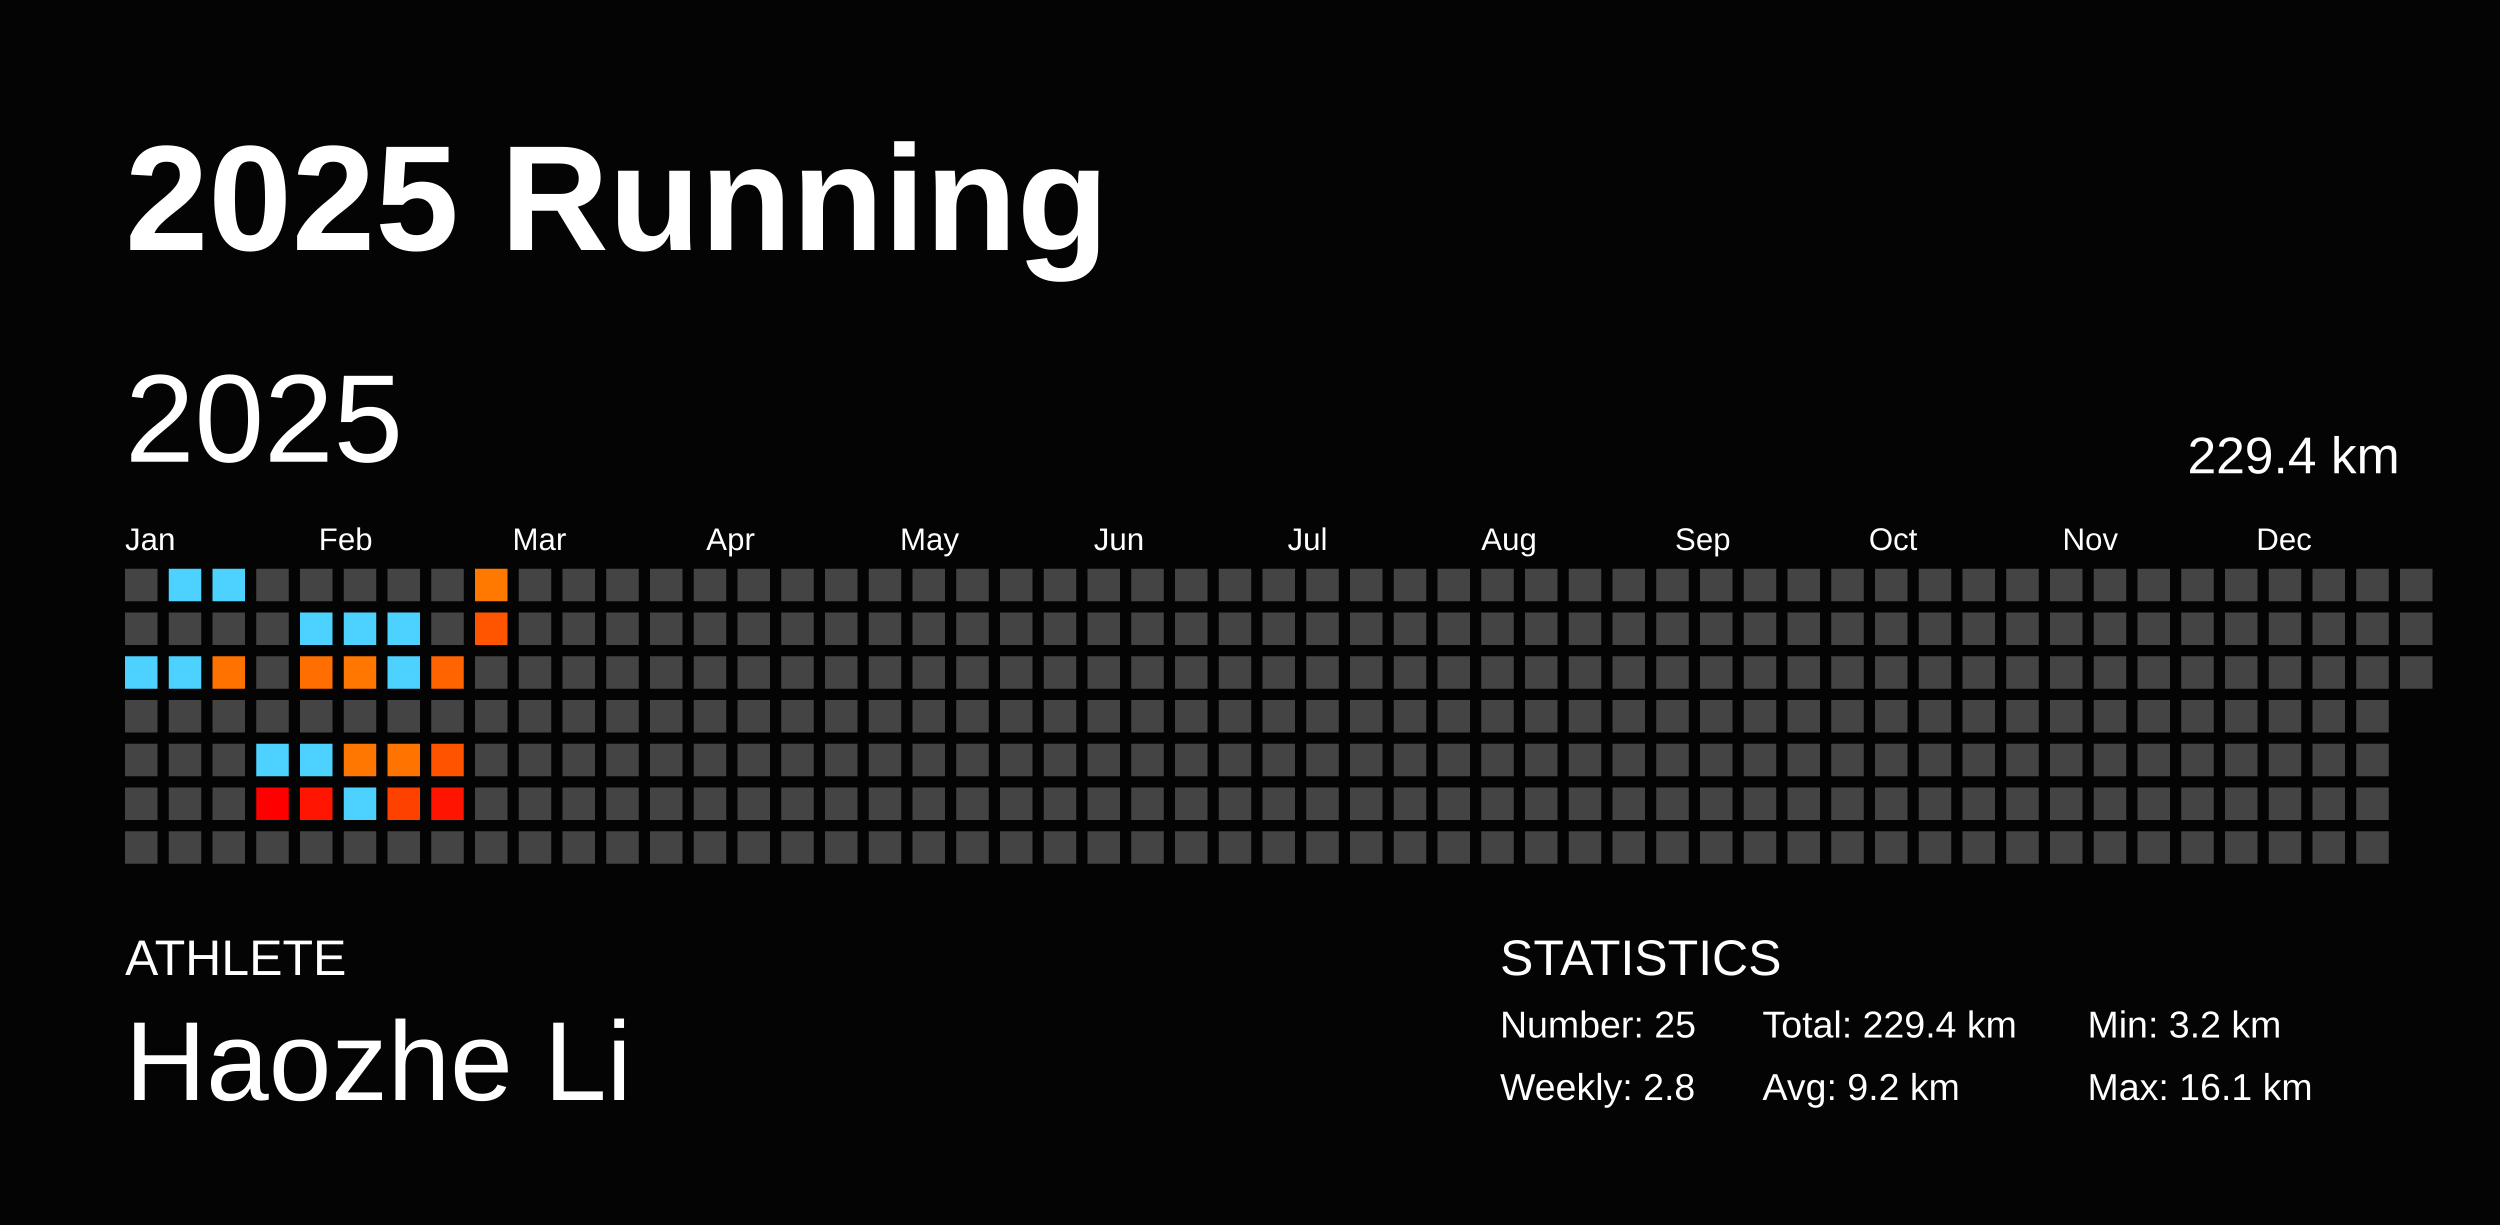
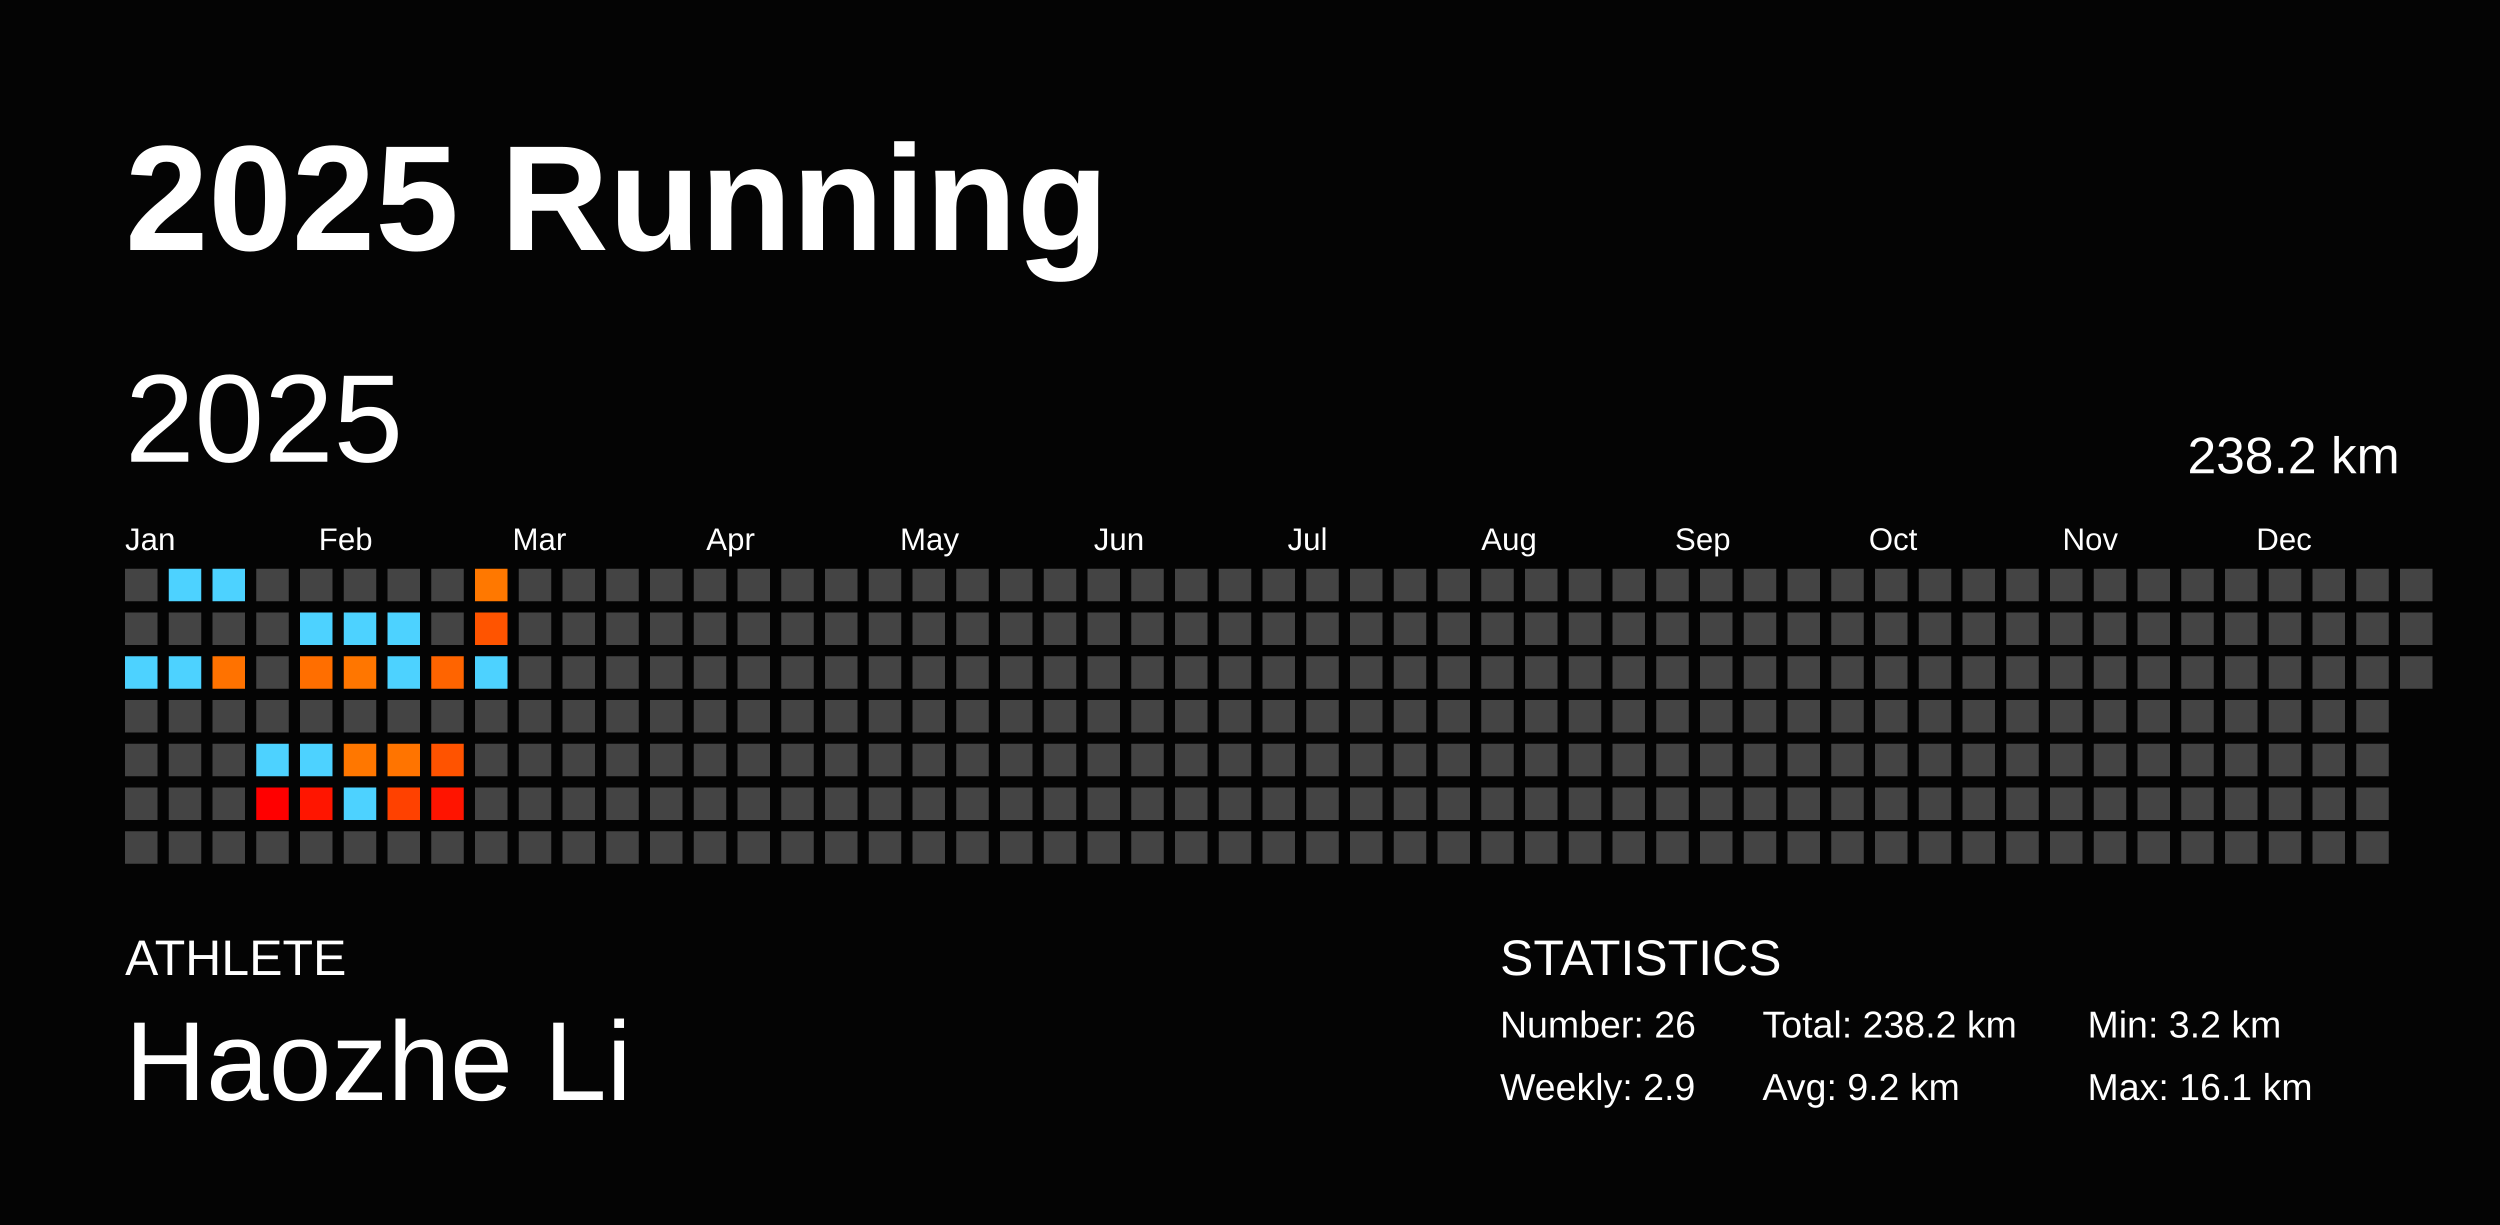
<svg xmlns="http://www.w3.org/2000/svg" baseProfile="full" height="98mm" version="1.1" viewBox="0,0,200,98" width="200mm">
  <defs />
  <rect fill="#040404" height="98" width="200" x="0" y="0" />
  <text fill="#FFFFFF" style="font-size:12px; font-family:Arial; font-weight:bold;" x="10" y="20">2025 Running</text>
  <text fill="#FFFFFF" style="font-size:4px; font-family:Arial" x="10" y="78">ATHLETE</text>
  <text fill="#FFFFFF" style="font-size:9px; font-family:Arial" x="10" y="88">Haozhe Li</text>
  <text fill="#FFFFFF" style="font-size:4px; font-family:Arial" x="120" y="78">STATISTICS</text>
-   <text fill="#FFFFFF" style="font-size:3px; font-family:Arial" x="120" y="83">Number: 25</text>
-   <text fill="#FFFFFF" style="font-size:3px; font-family:Arial" x="120" y="88">Weekly: 2.8</text>
-   <text fill="#FFFFFF" style="font-size:3px; font-family:Arial" x="141" y="83">Total: 229.4 km</text>
+   <text fill="#FFFFFF" style="font-size:3px; font-family:Arial" x="120" y="83">Number: 26</text>
+   <text fill="#FFFFFF" style="font-size:3px; font-family:Arial" x="120" y="88">Weekly: 2.9</text>
+   <text fill="#FFFFFF" style="font-size:3px; font-family:Arial" x="141" y="83">Total: 238.2 km</text>
  <text fill="#FFFFFF" style="font-size:3px; font-family:Arial" x="141" y="88">Avg: 9.2 km</text>
  <text fill="#FFFFFF" style="font-size:3px; font-family:Arial" x="167" y="83">Min: 3.2 km</text>
  <text fill="#FFFFFF" style="font-size:3px; font-family:Arial" x="167" y="88">Max: 16.1 km</text>
  <text dominant-baseline="hanging" fill="#FFFFFF" style="font-size:10.0px; font-family:Arial;" x="10" y="30">2025</text>
-   <text dominant-baseline="hanging" fill="#FFFFFF" style="font-size:4.125px; font-family:Arial;" x="175" y="35">229.4 km</text>
+   <text dominant-baseline="hanging" fill="#FFFFFF" style="font-size:4.125px; font-family:Arial;" x="175" y="35">238.2 km</text>
  <text fill="#FFFFFF" style="font-size:2.5px; font-family:Arial" x="10.0" y="44">Jan</text>
  <text fill="#FFFFFF" style="font-size:2.5px; font-family:Arial" x="25.5" y="44">Feb</text>
  <text fill="#FFFFFF" style="font-size:2.5px; font-family:Arial" x="41.0" y="44">Mar</text>
  <text fill="#FFFFFF" style="font-size:2.5px; font-family:Arial" x="56.5" y="44">Apr</text>
  <text fill="#FFFFFF" style="font-size:2.5px; font-family:Arial" x="72.0" y="44">May</text>
  <text fill="#FFFFFF" style="font-size:2.5px; font-family:Arial" x="87.5" y="44">Jun</text>
  <text fill="#FFFFFF" style="font-size:2.5px; font-family:Arial" x="103.0" y="44">Jul</text>
  <text fill="#FFFFFF" style="font-size:2.5px; font-family:Arial" x="118.5" y="44">Aug</text>
  <text fill="#FFFFFF" style="font-size:2.5px; font-family:Arial" x="134.0" y="44">Sep</text>
  <text fill="#FFFFFF" style="font-size:2.5px; font-family:Arial" x="149.5" y="44">Oct</text>
  <text fill="#FFFFFF" style="font-size:2.5px; font-family:Arial" x="165.0" y="44">Nov</text>
  <text fill="#FFFFFF" style="font-size:2.5px; font-family:Arial" x="180.5" y="44">Dec</text>
  <rect fill="#444444" height="2.6" width="2.6" x="10.0" y="45.5" />
  <rect fill="#444444" height="2.6" width="2.6" x="10.0" y="49.0" />
  <rect fill="#4dd2ff" height="2.6" width="2.6" x="10.0" y="52.5" />
  <rect fill="#444444" height="2.6" width="2.6" x="10.0" y="56.0" />
  <rect fill="#444444" height="2.6" width="2.6" x="10.0" y="59.5" />
  <rect fill="#444444" height="2.6" width="2.6" x="10.0" y="63.0" />
  <rect fill="#444444" height="2.6" width="2.6" x="10.0" y="66.5" />
  <rect fill="#4dd2ff" height="2.6" width="2.6" x="13.5" y="45.5" />
  <rect fill="#444444" height="2.6" width="2.6" x="13.5" y="49.0" />
  <rect fill="#4dd2ff" height="2.6" width="2.6" x="13.5" y="52.5" />
  <rect fill="#444444" height="2.6" width="2.6" x="13.5" y="56.0" />
  <rect fill="#444444" height="2.6" width="2.6" x="13.5" y="59.5" />
  <rect fill="#444444" height="2.6" width="2.6" x="13.5" y="63.0" />
  <rect fill="#444444" height="2.6" width="2.6" x="13.5" y="66.5" />
  <rect fill="#4dd2ff" height="2.6" width="2.6" x="17.0" y="45.5" />
  <rect fill="#444444" height="2.6" width="2.6" x="17.0" y="49.0" />
  <rect fill="#ff7200" height="2.6" width="2.6" x="17.0" y="52.5" />
  <rect fill="#444444" height="2.6" width="2.6" x="17.0" y="56.0" />
  <rect fill="#444444" height="2.6" width="2.6" x="17.0" y="59.5" />
  <rect fill="#444444" height="2.6" width="2.6" x="17.0" y="63.0" />
  <rect fill="#444444" height="2.6" width="2.6" x="17.0" y="66.5" />
  <rect fill="#444444" height="2.6" width="2.6" x="20.5" y="45.5" />
  <rect fill="#444444" height="2.6" width="2.6" x="20.5" y="49.0" />
  <rect fill="#444444" height="2.6" width="2.6" x="20.5" y="52.5" />
  <rect fill="#444444" height="2.6" width="2.6" x="20.5" y="56.0" />
  <rect fill="#4dd2ff" height="2.6" width="2.6" x="20.5" y="59.5" />
  <rect fill="#ff0000" height="2.6" width="2.6" x="20.5" y="63.0" />
  <rect fill="#444444" height="2.6" width="2.6" x="20.5" y="66.5" />
  <rect fill="#444444" height="2.6" width="2.6" x="24.0" y="45.5" />
  <rect fill="#4dd2ff" height="2.6" width="2.6" x="24.0" y="49.0" />
  <rect fill="#ff6e00" height="2.6" width="2.6" x="24.0" y="52.5" />
  <rect fill="#444444" height="2.6" width="2.6" x="24.0" y="56.0" />
  <rect fill="#4dd2ff" height="2.6" width="2.6" x="24.0" y="59.5" />
  <rect fill="#ff1500" height="2.6" width="2.6" x="24.0" y="63.0" />
  <rect fill="#444444" height="2.6" width="2.6" x="24.0" y="66.5" />
  <rect fill="#444444" height="2.6" width="2.6" x="27.5" y="45.5" />
  <rect fill="#4dd2ff" height="2.6" width="2.6" x="27.5" y="49.0" />
  <rect fill="#ff7600" height="2.6" width="2.6" x="27.5" y="52.5" />
  <rect fill="#444444" height="2.6" width="2.6" x="27.5" y="56.0" />
  <rect fill="#ff7700" height="2.6" width="2.6" x="27.5" y="59.5" />
  <rect fill="#4dd2ff" height="2.6" width="2.6" x="27.5" y="63.0" />
  <rect fill="#444444" height="2.6" width="2.6" x="27.5" y="66.5" />
  <rect fill="#444444" height="2.6" width="2.6" x="31.0" y="45.5" />
  <rect fill="#4dd2ff" height="2.6" width="2.6" x="31.0" y="49.0" />
  <rect fill="#4dd2ff" height="2.6" width="2.6" x="31.0" y="52.5" />
  <rect fill="#444444" height="2.6" width="2.6" x="31.0" y="56.0" />
  <rect fill="#ff7400" height="2.6" width="2.6" x="31.0" y="59.5" />
  <rect fill="#ff4100" height="2.6" width="2.6" x="31.0" y="63.0" />
  <rect fill="#444444" height="2.6" width="2.6" x="31.0" y="66.5" />
  <rect fill="#444444" height="2.6" width="2.6" x="34.5" y="45.5" />
  <rect fill="#444444" height="2.6" width="2.6" x="34.5" y="49.0" />
  <rect fill="#ff6400" height="2.6" width="2.6" x="34.5" y="52.5" />
  <rect fill="#444444" height="2.6" width="2.6" x="34.5" y="56.0" />
  <rect fill="#ff5300" height="2.6" width="2.6" x="34.5" y="59.5" />
  <rect fill="#ff1400" height="2.6" width="2.6" x="34.5" y="63.0" />
  <rect fill="#444444" height="2.6" width="2.6" x="34.5" y="66.5" />
  <rect fill="#ff7800" height="2.6" width="2.6" x="38.0" y="45.5" />
  <rect fill="#ff5400" height="2.6" width="2.6" x="38.0" y="49.0" />
-   <rect fill="#444444" height="2.6" width="2.6" x="38.0" y="52.5" />
+   <rect fill="#4dd2ff" height="2.6" width="2.6" x="38.0" y="52.5" />
  <rect fill="#444444" height="2.6" width="2.6" x="38.0" y="56.0" />
  <rect fill="#444444" height="2.6" width="2.6" x="38.0" y="59.5" />
  <rect fill="#444444" height="2.6" width="2.6" x="38.0" y="63.0" />
  <rect fill="#444444" height="2.6" width="2.6" x="38.0" y="66.5" />
  <rect fill="#444444" height="2.6" width="2.6" x="41.5" y="45.5" />
  <rect fill="#444444" height="2.6" width="2.6" x="41.5" y="49.0" />
  <rect fill="#444444" height="2.6" width="2.6" x="41.5" y="52.5" />
  <rect fill="#444444" height="2.6" width="2.6" x="41.5" y="56.0" />
  <rect fill="#444444" height="2.6" width="2.6" x="41.5" y="59.5" />
  <rect fill="#444444" height="2.6" width="2.6" x="41.5" y="63.0" />
  <rect fill="#444444" height="2.6" width="2.6" x="41.5" y="66.5" />
  <rect fill="#444444" height="2.6" width="2.6" x="45.0" y="45.5" />
  <rect fill="#444444" height="2.6" width="2.6" x="45.0" y="49.0" />
  <rect fill="#444444" height="2.6" width="2.6" x="45.0" y="52.5" />
  <rect fill="#444444" height="2.6" width="2.6" x="45.0" y="56.0" />
  <rect fill="#444444" height="2.6" width="2.6" x="45.0" y="59.5" />
  <rect fill="#444444" height="2.6" width="2.6" x="45.0" y="63.0" />
  <rect fill="#444444" height="2.6" width="2.6" x="45.0" y="66.5" />
  <rect fill="#444444" height="2.6" width="2.6" x="48.5" y="45.5" />
  <rect fill="#444444" height="2.6" width="2.6" x="48.5" y="49.0" />
  <rect fill="#444444" height="2.6" width="2.6" x="48.5" y="52.5" />
  <rect fill="#444444" height="2.6" width="2.6" x="48.5" y="56.0" />
  <rect fill="#444444" height="2.6" width="2.6" x="48.5" y="59.5" />
  <rect fill="#444444" height="2.6" width="2.6" x="48.5" y="63.0" />
  <rect fill="#444444" height="2.6" width="2.6" x="48.5" y="66.5" />
  <rect fill="#444444" height="2.6" width="2.6" x="52.0" y="45.5" />
  <rect fill="#444444" height="2.6" width="2.6" x="52.0" y="49.0" />
  <rect fill="#444444" height="2.6" width="2.6" x="52.0" y="52.5" />
  <rect fill="#444444" height="2.6" width="2.6" x="52.0" y="56.0" />
  <rect fill="#444444" height="2.6" width="2.6" x="52.0" y="59.5" />
  <rect fill="#444444" height="2.6" width="2.6" x="52.0" y="63.0" />
  <rect fill="#444444" height="2.6" width="2.6" x="52.0" y="66.5" />
  <rect fill="#444444" height="2.6" width="2.6" x="55.5" y="45.5" />
  <rect fill="#444444" height="2.6" width="2.6" x="55.5" y="49.0" />
  <rect fill="#444444" height="2.6" width="2.6" x="55.5" y="52.5" />
  <rect fill="#444444" height="2.6" width="2.6" x="55.5" y="56.0" />
  <rect fill="#444444" height="2.6" width="2.6" x="55.5" y="59.5" />
  <rect fill="#444444" height="2.6" width="2.6" x="55.5" y="63.0" />
  <rect fill="#444444" height="2.6" width="2.6" x="55.5" y="66.5" />
  <rect fill="#444444" height="2.6" width="2.6" x="59.0" y="45.5" />
  <rect fill="#444444" height="2.6" width="2.6" x="59.0" y="49.0" />
  <rect fill="#444444" height="2.6" width="2.6" x="59.0" y="52.5" />
  <rect fill="#444444" height="2.6" width="2.6" x="59.0" y="56.0" />
  <rect fill="#444444" height="2.6" width="2.6" x="59.0" y="59.5" />
  <rect fill="#444444" height="2.6" width="2.6" x="59.0" y="63.0" />
  <rect fill="#444444" height="2.6" width="2.6" x="59.0" y="66.5" />
  <rect fill="#444444" height="2.6" width="2.6" x="62.5" y="45.5" />
  <rect fill="#444444" height="2.6" width="2.6" x="62.5" y="49.0" />
  <rect fill="#444444" height="2.6" width="2.6" x="62.5" y="52.5" />
  <rect fill="#444444" height="2.6" width="2.6" x="62.5" y="56.0" />
  <rect fill="#444444" height="2.6" width="2.6" x="62.5" y="59.5" />
  <rect fill="#444444" height="2.6" width="2.6" x="62.5" y="63.0" />
  <rect fill="#444444" height="2.6" width="2.6" x="62.5" y="66.5" />
  <rect fill="#444444" height="2.6" width="2.6" x="66.0" y="45.5" />
  <rect fill="#444444" height="2.6" width="2.6" x="66.0" y="49.0" />
  <rect fill="#444444" height="2.6" width="2.6" x="66.0" y="52.5" />
  <rect fill="#444444" height="2.6" width="2.6" x="66.0" y="56.0" />
  <rect fill="#444444" height="2.6" width="2.6" x="66.0" y="59.5" />
  <rect fill="#444444" height="2.6" width="2.6" x="66.0" y="63.0" />
  <rect fill="#444444" height="2.6" width="2.6" x="66.0" y="66.5" />
  <rect fill="#444444" height="2.6" width="2.6" x="69.5" y="45.5" />
  <rect fill="#444444" height="2.6" width="2.6" x="69.5" y="49.0" />
  <rect fill="#444444" height="2.6" width="2.6" x="69.5" y="52.5" />
  <rect fill="#444444" height="2.6" width="2.6" x="69.5" y="56.0" />
  <rect fill="#444444" height="2.6" width="2.6" x="69.5" y="59.5" />
  <rect fill="#444444" height="2.6" width="2.6" x="69.5" y="63.0" />
  <rect fill="#444444" height="2.6" width="2.6" x="69.5" y="66.5" />
  <rect fill="#444444" height="2.6" width="2.6" x="73.0" y="45.5" />
  <rect fill="#444444" height="2.6" width="2.6" x="73.0" y="49.0" />
  <rect fill="#444444" height="2.6" width="2.6" x="73.0" y="52.5" />
  <rect fill="#444444" height="2.6" width="2.6" x="73.0" y="56.0" />
  <rect fill="#444444" height="2.6" width="2.6" x="73.0" y="59.5" />
  <rect fill="#444444" height="2.6" width="2.6" x="73.0" y="63.0" />
  <rect fill="#444444" height="2.6" width="2.6" x="73.0" y="66.5" />
  <rect fill="#444444" height="2.6" width="2.6" x="76.5" y="45.5" />
  <rect fill="#444444" height="2.6" width="2.6" x="76.5" y="49.0" />
  <rect fill="#444444" height="2.6" width="2.6" x="76.5" y="52.5" />
  <rect fill="#444444" height="2.6" width="2.6" x="76.5" y="56.0" />
  <rect fill="#444444" height="2.6" width="2.6" x="76.5" y="59.5" />
  <rect fill="#444444" height="2.6" width="2.6" x="76.5" y="63.0" />
  <rect fill="#444444" height="2.6" width="2.6" x="76.5" y="66.5" />
  <rect fill="#444444" height="2.6" width="2.6" x="80.0" y="45.5" />
  <rect fill="#444444" height="2.6" width="2.6" x="80.0" y="49.0" />
  <rect fill="#444444" height="2.6" width="2.6" x="80.0" y="52.5" />
  <rect fill="#444444" height="2.6" width="2.6" x="80.0" y="56.0" />
  <rect fill="#444444" height="2.6" width="2.6" x="80.0" y="59.5" />
  <rect fill="#444444" height="2.6" width="2.6" x="80.0" y="63.0" />
  <rect fill="#444444" height="2.6" width="2.6" x="80.0" y="66.5" />
  <rect fill="#444444" height="2.6" width="2.6" x="83.5" y="45.5" />
  <rect fill="#444444" height="2.6" width="2.6" x="83.5" y="49.0" />
  <rect fill="#444444" height="2.6" width="2.6" x="83.5" y="52.5" />
  <rect fill="#444444" height="2.6" width="2.6" x="83.5" y="56.0" />
  <rect fill="#444444" height="2.6" width="2.6" x="83.5" y="59.5" />
  <rect fill="#444444" height="2.6" width="2.6" x="83.5" y="63.0" />
  <rect fill="#444444" height="2.6" width="2.6" x="83.5" y="66.5" />
  <rect fill="#444444" height="2.6" width="2.6" x="87.0" y="45.5" />
  <rect fill="#444444" height="2.6" width="2.6" x="87.0" y="49.0" />
  <rect fill="#444444" height="2.6" width="2.6" x="87.0" y="52.5" />
  <rect fill="#444444" height="2.6" width="2.6" x="87.0" y="56.0" />
  <rect fill="#444444" height="2.6" width="2.6" x="87.0" y="59.5" />
  <rect fill="#444444" height="2.6" width="2.6" x="87.0" y="63.0" />
  <rect fill="#444444" height="2.6" width="2.6" x="87.0" y="66.5" />
  <rect fill="#444444" height="2.6" width="2.6" x="90.5" y="45.5" />
  <rect fill="#444444" height="2.6" width="2.6" x="90.5" y="49.0" />
  <rect fill="#444444" height="2.6" width="2.6" x="90.5" y="52.5" />
  <rect fill="#444444" height="2.6" width="2.6" x="90.5" y="56.0" />
  <rect fill="#444444" height="2.6" width="2.6" x="90.5" y="59.5" />
  <rect fill="#444444" height="2.6" width="2.6" x="90.5" y="63.0" />
  <rect fill="#444444" height="2.6" width="2.6" x="90.5" y="66.5" />
  <rect fill="#444444" height="2.6" width="2.6" x="94.0" y="45.5" />
  <rect fill="#444444" height="2.6" width="2.6" x="94.0" y="49.0" />
  <rect fill="#444444" height="2.6" width="2.6" x="94.0" y="52.5" />
  <rect fill="#444444" height="2.6" width="2.6" x="94.0" y="56.0" />
  <rect fill="#444444" height="2.6" width="2.6" x="94.0" y="59.5" />
  <rect fill="#444444" height="2.6" width="2.6" x="94.0" y="63.0" />
  <rect fill="#444444" height="2.6" width="2.6" x="94.0" y="66.5" />
  <rect fill="#444444" height="2.6" width="2.6" x="97.5" y="45.5" />
  <rect fill="#444444" height="2.6" width="2.6" x="97.5" y="49.0" />
  <rect fill="#444444" height="2.6" width="2.6" x="97.5" y="52.5" />
  <rect fill="#444444" height="2.6" width="2.6" x="97.5" y="56.0" />
  <rect fill="#444444" height="2.6" width="2.6" x="97.5" y="59.5" />
  <rect fill="#444444" height="2.6" width="2.6" x="97.5" y="63.0" />
  <rect fill="#444444" height="2.6" width="2.6" x="97.5" y="66.5" />
  <rect fill="#444444" height="2.6" width="2.6" x="101.0" y="45.5" />
  <rect fill="#444444" height="2.6" width="2.6" x="101.0" y="49.0" />
  <rect fill="#444444" height="2.6" width="2.6" x="101.0" y="52.5" />
  <rect fill="#444444" height="2.6" width="2.6" x="101.0" y="56.0" />
  <rect fill="#444444" height="2.6" width="2.6" x="101.0" y="59.5" />
  <rect fill="#444444" height="2.6" width="2.6" x="101.0" y="63.0" />
  <rect fill="#444444" height="2.6" width="2.6" x="101.0" y="66.5" />
  <rect fill="#444444" height="2.6" width="2.6" x="104.5" y="45.5" />
  <rect fill="#444444" height="2.6" width="2.6" x="104.5" y="49.0" />
  <rect fill="#444444" height="2.6" width="2.6" x="104.5" y="52.5" />
  <rect fill="#444444" height="2.6" width="2.6" x="104.5" y="56.0" />
  <rect fill="#444444" height="2.6" width="2.6" x="104.5" y="59.5" />
  <rect fill="#444444" height="2.6" width="2.6" x="104.5" y="63.0" />
  <rect fill="#444444" height="2.6" width="2.6" x="104.5" y="66.5" />
  <rect fill="#444444" height="2.6" width="2.6" x="108.0" y="45.5" />
  <rect fill="#444444" height="2.6" width="2.6" x="108.0" y="49.0" />
  <rect fill="#444444" height="2.6" width="2.6" x="108.0" y="52.5" />
  <rect fill="#444444" height="2.6" width="2.6" x="108.0" y="56.0" />
  <rect fill="#444444" height="2.6" width="2.6" x="108.0" y="59.5" />
  <rect fill="#444444" height="2.6" width="2.6" x="108.0" y="63.0" />
  <rect fill="#444444" height="2.6" width="2.6" x="108.0" y="66.5" />
  <rect fill="#444444" height="2.6" width="2.6" x="111.5" y="45.5" />
  <rect fill="#444444" height="2.6" width="2.6" x="111.5" y="49.0" />
  <rect fill="#444444" height="2.6" width="2.6" x="111.5" y="52.5" />
  <rect fill="#444444" height="2.6" width="2.6" x="111.5" y="56.0" />
  <rect fill="#444444" height="2.6" width="2.6" x="111.5" y="59.5" />
  <rect fill="#444444" height="2.6" width="2.6" x="111.5" y="63.0" />
  <rect fill="#444444" height="2.6" width="2.6" x="111.5" y="66.5" />
  <rect fill="#444444" height="2.6" width="2.6" x="115.0" y="45.5" />
  <rect fill="#444444" height="2.6" width="2.6" x="115.0" y="49.0" />
  <rect fill="#444444" height="2.6" width="2.6" x="115.0" y="52.5" />
  <rect fill="#444444" height="2.6" width="2.6" x="115.0" y="56.0" />
  <rect fill="#444444" height="2.6" width="2.6" x="115.0" y="59.5" />
  <rect fill="#444444" height="2.6" width="2.6" x="115.0" y="63.0" />
  <rect fill="#444444" height="2.6" width="2.6" x="115.0" y="66.5" />
  <rect fill="#444444" height="2.6" width="2.6" x="118.5" y="45.5" />
  <rect fill="#444444" height="2.6" width="2.6" x="118.5" y="49.0" />
  <rect fill="#444444" height="2.6" width="2.6" x="118.5" y="52.5" />
  <rect fill="#444444" height="2.6" width="2.6" x="118.5" y="56.0" />
  <rect fill="#444444" height="2.6" width="2.6" x="118.5" y="59.5" />
  <rect fill="#444444" height="2.6" width="2.6" x="118.5" y="63.0" />
  <rect fill="#444444" height="2.6" width="2.6" x="118.5" y="66.5" />
  <rect fill="#444444" height="2.6" width="2.6" x="122.0" y="45.5" />
  <rect fill="#444444" height="2.6" width="2.6" x="122.0" y="49.0" />
  <rect fill="#444444" height="2.6" width="2.6" x="122.0" y="52.5" />
  <rect fill="#444444" height="2.6" width="2.6" x="122.0" y="56.0" />
  <rect fill="#444444" height="2.6" width="2.6" x="122.0" y="59.5" />
  <rect fill="#444444" height="2.6" width="2.6" x="122.0" y="63.0" />
  <rect fill="#444444" height="2.6" width="2.6" x="122.0" y="66.5" />
  <rect fill="#444444" height="2.6" width="2.6" x="125.5" y="45.5" />
  <rect fill="#444444" height="2.6" width="2.6" x="125.5" y="49.0" />
  <rect fill="#444444" height="2.6" width="2.6" x="125.5" y="52.5" />
  <rect fill="#444444" height="2.6" width="2.6" x="125.5" y="56.0" />
  <rect fill="#444444" height="2.6" width="2.6" x="125.5" y="59.5" />
  <rect fill="#444444" height="2.6" width="2.6" x="125.5" y="63.0" />
  <rect fill="#444444" height="2.6" width="2.6" x="125.5" y="66.5" />
  <rect fill="#444444" height="2.6" width="2.6" x="129.0" y="45.5" />
  <rect fill="#444444" height="2.6" width="2.6" x="129.0" y="49.0" />
  <rect fill="#444444" height="2.6" width="2.6" x="129.0" y="52.5" />
  <rect fill="#444444" height="2.6" width="2.6" x="129.0" y="56.0" />
  <rect fill="#444444" height="2.6" width="2.6" x="129.0" y="59.5" />
  <rect fill="#444444" height="2.6" width="2.6" x="129.0" y="63.0" />
  <rect fill="#444444" height="2.6" width="2.6" x="129.0" y="66.5" />
  <rect fill="#444444" height="2.6" width="2.6" x="132.5" y="45.5" />
  <rect fill="#444444" height="2.6" width="2.6" x="132.5" y="49.0" />
  <rect fill="#444444" height="2.6" width="2.6" x="132.5" y="52.5" />
  <rect fill="#444444" height="2.6" width="2.6" x="132.5" y="56.0" />
  <rect fill="#444444" height="2.6" width="2.6" x="132.5" y="59.5" />
  <rect fill="#444444" height="2.6" width="2.6" x="132.5" y="63.0" />
  <rect fill="#444444" height="2.6" width="2.6" x="132.5" y="66.5" />
  <rect fill="#444444" height="2.6" width="2.6" x="136.0" y="45.5" />
  <rect fill="#444444" height="2.6" width="2.6" x="136.0" y="49.0" />
  <rect fill="#444444" height="2.6" width="2.6" x="136.0" y="52.5" />
  <rect fill="#444444" height="2.6" width="2.6" x="136.0" y="56.0" />
  <rect fill="#444444" height="2.6" width="2.6" x="136.0" y="59.5" />
  <rect fill="#444444" height="2.6" width="2.6" x="136.0" y="63.0" />
  <rect fill="#444444" height="2.6" width="2.6" x="136.0" y="66.5" />
  <rect fill="#444444" height="2.6" width="2.6" x="139.5" y="45.5" />
  <rect fill="#444444" height="2.6" width="2.6" x="139.5" y="49.0" />
  <rect fill="#444444" height="2.6" width="2.6" x="139.5" y="52.5" />
  <rect fill="#444444" height="2.6" width="2.6" x="139.5" y="56.0" />
  <rect fill="#444444" height="2.6" width="2.6" x="139.5" y="59.5" />
  <rect fill="#444444" height="2.6" width="2.6" x="139.5" y="63.0" />
  <rect fill="#444444" height="2.6" width="2.6" x="139.5" y="66.5" />
  <rect fill="#444444" height="2.6" width="2.6" x="143.0" y="45.5" />
  <rect fill="#444444" height="2.6" width="2.6" x="143.0" y="49.0" />
  <rect fill="#444444" height="2.6" width="2.6" x="143.0" y="52.5" />
  <rect fill="#444444" height="2.6" width="2.6" x="143.0" y="56.0" />
  <rect fill="#444444" height="2.6" width="2.6" x="143.0" y="59.5" />
  <rect fill="#444444" height="2.6" width="2.6" x="143.0" y="63.0" />
  <rect fill="#444444" height="2.6" width="2.6" x="143.0" y="66.5" />
  <rect fill="#444444" height="2.6" width="2.6" x="146.5" y="45.5" />
  <rect fill="#444444" height="2.6" width="2.6" x="146.5" y="49.0" />
  <rect fill="#444444" height="2.6" width="2.6" x="146.5" y="52.5" />
  <rect fill="#444444" height="2.6" width="2.6" x="146.5" y="56.0" />
  <rect fill="#444444" height="2.6" width="2.6" x="146.5" y="59.5" />
  <rect fill="#444444" height="2.6" width="2.6" x="146.5" y="63.0" />
  <rect fill="#444444" height="2.6" width="2.6" x="146.5" y="66.5" />
  <rect fill="#444444" height="2.6" width="2.6" x="150.0" y="45.5" />
  <rect fill="#444444" height="2.6" width="2.6" x="150.0" y="49.0" />
  <rect fill="#444444" height="2.6" width="2.6" x="150.0" y="52.5" />
  <rect fill="#444444" height="2.6" width="2.6" x="150.0" y="56.0" />
  <rect fill="#444444" height="2.6" width="2.6" x="150.0" y="59.5" />
  <rect fill="#444444" height="2.6" width="2.6" x="150.0" y="63.0" />
  <rect fill="#444444" height="2.6" width="2.6" x="150.0" y="66.5" />
  <rect fill="#444444" height="2.6" width="2.6" x="153.5" y="45.5" />
  <rect fill="#444444" height="2.6" width="2.6" x="153.5" y="49.0" />
  <rect fill="#444444" height="2.6" width="2.6" x="153.5" y="52.5" />
  <rect fill="#444444" height="2.6" width="2.6" x="153.5" y="56.0" />
  <rect fill="#444444" height="2.6" width="2.6" x="153.5" y="59.5" />
  <rect fill="#444444" height="2.6" width="2.6" x="153.5" y="63.0" />
  <rect fill="#444444" height="2.6" width="2.6" x="153.5" y="66.5" />
  <rect fill="#444444" height="2.6" width="2.6" x="157.0" y="45.5" />
  <rect fill="#444444" height="2.6" width="2.6" x="157.0" y="49.0" />
  <rect fill="#444444" height="2.6" width="2.6" x="157.0" y="52.5" />
  <rect fill="#444444" height="2.6" width="2.6" x="157.0" y="56.0" />
  <rect fill="#444444" height="2.6" width="2.6" x="157.0" y="59.5" />
  <rect fill="#444444" height="2.6" width="2.6" x="157.0" y="63.0" />
  <rect fill="#444444" height="2.6" width="2.6" x="157.0" y="66.5" />
  <rect fill="#444444" height="2.6" width="2.6" x="160.5" y="45.5" />
  <rect fill="#444444" height="2.6" width="2.6" x="160.5" y="49.0" />
  <rect fill="#444444" height="2.6" width="2.6" x="160.5" y="52.5" />
  <rect fill="#444444" height="2.6" width="2.6" x="160.5" y="56.0" />
  <rect fill="#444444" height="2.6" width="2.6" x="160.5" y="59.5" />
  <rect fill="#444444" height="2.6" width="2.6" x="160.5" y="63.0" />
  <rect fill="#444444" height="2.6" width="2.6" x="160.5" y="66.5" />
  <rect fill="#444444" height="2.6" width="2.6" x="164.0" y="45.5" />
  <rect fill="#444444" height="2.6" width="2.6" x="164.0" y="49.0" />
  <rect fill="#444444" height="2.6" width="2.6" x="164.0" y="52.5" />
  <rect fill="#444444" height="2.6" width="2.6" x="164.0" y="56.0" />
  <rect fill="#444444" height="2.6" width="2.6" x="164.0" y="59.5" />
  <rect fill="#444444" height="2.6" width="2.6" x="164.0" y="63.0" />
  <rect fill="#444444" height="2.6" width="2.6" x="164.0" y="66.5" />
  <rect fill="#444444" height="2.6" width="2.6" x="167.5" y="45.5" />
  <rect fill="#444444" height="2.6" width="2.6" x="167.5" y="49.0" />
  <rect fill="#444444" height="2.6" width="2.6" x="167.5" y="52.5" />
  <rect fill="#444444" height="2.6" width="2.6" x="167.5" y="56.0" />
  <rect fill="#444444" height="2.6" width="2.6" x="167.5" y="59.5" />
  <rect fill="#444444" height="2.6" width="2.6" x="167.5" y="63.0" />
  <rect fill="#444444" height="2.6" width="2.6" x="167.5" y="66.5" />
  <rect fill="#444444" height="2.6" width="2.6" x="171.0" y="45.5" />
  <rect fill="#444444" height="2.6" width="2.6" x="171.0" y="49.0" />
  <rect fill="#444444" height="2.6" width="2.6" x="171.0" y="52.5" />
  <rect fill="#444444" height="2.6" width="2.6" x="171.0" y="56.0" />
  <rect fill="#444444" height="2.6" width="2.6" x="171.0" y="59.5" />
  <rect fill="#444444" height="2.6" width="2.6" x="171.0" y="63.0" />
  <rect fill="#444444" height="2.6" width="2.6" x="171.0" y="66.5" />
  <rect fill="#444444" height="2.6" width="2.6" x="174.5" y="45.5" />
  <rect fill="#444444" height="2.6" width="2.6" x="174.5" y="49.0" />
  <rect fill="#444444" height="2.6" width="2.6" x="174.5" y="52.5" />
  <rect fill="#444444" height="2.6" width="2.6" x="174.5" y="56.0" />
  <rect fill="#444444" height="2.6" width="2.6" x="174.5" y="59.5" />
  <rect fill="#444444" height="2.6" width="2.6" x="174.5" y="63.0" />
  <rect fill="#444444" height="2.6" width="2.6" x="174.5" y="66.5" />
  <rect fill="#444444" height="2.6" width="2.6" x="178.0" y="45.5" />
  <rect fill="#444444" height="2.6" width="2.6" x="178.0" y="49.0" />
  <rect fill="#444444" height="2.6" width="2.6" x="178.0" y="52.5" />
  <rect fill="#444444" height="2.6" width="2.6" x="178.0" y="56.0" />
  <rect fill="#444444" height="2.6" width="2.6" x="178.0" y="59.5" />
  <rect fill="#444444" height="2.6" width="2.6" x="178.0" y="63.0" />
  <rect fill="#444444" height="2.6" width="2.6" x="178.0" y="66.5" />
  <rect fill="#444444" height="2.6" width="2.6" x="181.5" y="45.5" />
  <rect fill="#444444" height="2.6" width="2.6" x="181.5" y="49.0" />
  <rect fill="#444444" height="2.6" width="2.6" x="181.5" y="52.5" />
  <rect fill="#444444" height="2.6" width="2.6" x="181.5" y="56.0" />
  <rect fill="#444444" height="2.6" width="2.6" x="181.5" y="59.5" />
  <rect fill="#444444" height="2.6" width="2.6" x="181.5" y="63.0" />
  <rect fill="#444444" height="2.6" width="2.6" x="181.5" y="66.5" />
  <rect fill="#444444" height="2.6" width="2.6" x="185.0" y="45.5" />
  <rect fill="#444444" height="2.6" width="2.6" x="185.0" y="49.0" />
  <rect fill="#444444" height="2.6" width="2.6" x="185.0" y="52.5" />
  <rect fill="#444444" height="2.6" width="2.6" x="185.0" y="56.0" />
  <rect fill="#444444" height="2.6" width="2.6" x="185.0" y="59.5" />
  <rect fill="#444444" height="2.6" width="2.6" x="185.0" y="63.0" />
  <rect fill="#444444" height="2.6" width="2.6" x="185.0" y="66.5" />
  <rect fill="#444444" height="2.6" width="2.6" x="188.5" y="45.5" />
  <rect fill="#444444" height="2.6" width="2.6" x="188.5" y="49.0" />
  <rect fill="#444444" height="2.6" width="2.6" x="188.5" y="52.5" />
  <rect fill="#444444" height="2.6" width="2.6" x="188.5" y="56.0" />
  <rect fill="#444444" height="2.6" width="2.6" x="188.5" y="59.5" />
  <rect fill="#444444" height="2.6" width="2.6" x="188.5" y="63.0" />
  <rect fill="#444444" height="2.6" width="2.6" x="188.5" y="66.5" />
  <rect fill="#444444" height="2.6" width="2.6" x="192.0" y="45.5" />
  <rect fill="#444444" height="2.6" width="2.6" x="192.0" y="49.0" />
  <rect fill="#444444" height="2.6" width="2.6" x="192.0" y="52.5" />
</svg>
